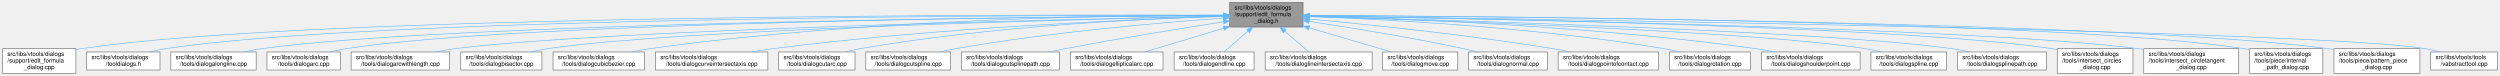
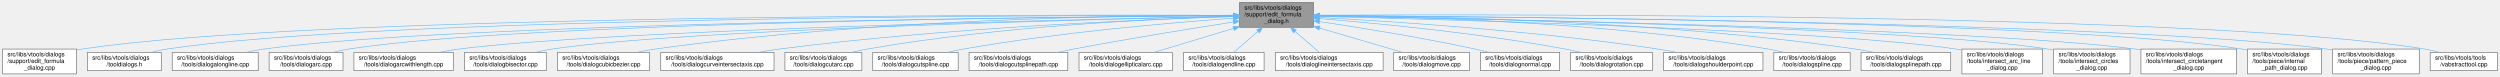
- <svg xmlns="http://www.w3.org/2000/svg" xmlns:xlink="http://www.w3.org/1999/xlink" width="4160pt" height="126pt" viewBox="0.00 0.00 4159.50 126.00">
+ <svg xmlns="http://www.w3.org/2000/svg" xmlns:xlink="http://www.w3.org/1999/xlink" width="4127pt" height="126pt" viewBox="0.00 0.00 4126.50 126.00">
  <g id="graph0" class="graph" transform="scale(1 1) rotate(0) translate(4 122)">
    <g id="node1" class="node">
      <g id="a_node1">
        <a xlink:title=" ">
          <polygon fill="#999999" stroke="#666666" points="2164,-118 2042,-118 2042,-77 2164,-77 2164,-118" />
          <text text-anchor="start" x="2050" y="-106" font-family="Helvetica,sans-Serif" font-size="10.00">src/libs/vtools/dialogs</text>
          <text text-anchor="start" x="2050" y="-95" font-family="Helvetica,sans-Serif" font-size="10.00">/support/edit_formula</text>
          <text text-anchor="middle" x="2103" y="-84" font-family="Helvetica,sans-Serif" font-size="10.00">_dialog.h</text>
        </a>
      </g>
    </g>
    <g id="node2" class="node">
      <g id="a_node2">
        <a xlink:href="../../d7/d8d/edit__formula__dialog_8cpp.html" target="_top" xlink:title=" ">
          <polygon fill="white" stroke="#666666" points="122,-41 0,-41 0,0 122,0 122,-41" />
          <text text-anchor="start" x="8" y="-29" font-family="Helvetica,sans-Serif" font-size="10.00">src/libs/vtools/dialogs</text>
          <text text-anchor="start" x="8" y="-18" font-family="Helvetica,sans-Serif" font-size="10.00">/support/edit_formula</text>
          <text text-anchor="middle" x="61" y="-7" font-family="Helvetica,sans-Serif" font-size="10.00">_dialog.cpp</text>
        </a>
      </g>
    </g>
    <g id="edge1" class="edge">
      <path fill="none" stroke="#63b8ff" d="M2031.83,-96.81C1724.36,-97.82 508.55,-98.03 131,-41 128.13,-40.57 125.21,-40.05 122.28,-39.48" />
      <polygon fill="#63b8ff" stroke="#63b8ff" points="2031.97,-100.31 2041.96,-96.78 2031.94,-93.31 2031.97,-100.31" />
    </g>
    <g id="node3" class="node">
      <g id="a_node3">
        <a xlink:href="../../df/ded/tooldialogs_8h.html" target="_top" xlink:title=" ">
          <polygon fill="white" stroke="#666666" points="262,-35.5 140,-35.5 140,-5.5 262,-5.5 262,-35.5" />
          <text text-anchor="start" x="148" y="-23.5" font-family="Helvetica,sans-Serif" font-size="10.00">src/libs/vtools/dialogs</text>
          <text text-anchor="middle" x="201" y="-12.5" font-family="Helvetica,sans-Serif" font-size="10.00">/tooldialogs.h</text>
        </a>
      </g>
    </g>
    <g id="edge2" class="edge">
      <path fill="none" stroke="#63b8ff" d="M2031.62,-96.64C1737.63,-96.84 619.59,-94.04 271,-41 262.52,-39.71 253.6,-37.73 245.09,-35.52" />
      <polygon fill="#63b8ff" stroke="#63b8ff" points="2031.73,-100.14 2041.73,-96.63 2031.73,-93.14 2031.73,-100.14" />
    </g>
    <g id="node4" class="node">
      <g id="a_node4">
        <a xlink:href="../../d6/d5d/dialogalongline_8cpp.html" target="_top" xlink:title=" ">
          <polygon fill="white" stroke="#666666" points="422,-35.5 280,-35.5 280,-5.5 422,-5.5 422,-35.5" />
          <text text-anchor="start" x="288" y="-23.5" font-family="Helvetica,sans-Serif" font-size="10.00">src/libs/vtools/dialogs</text>
          <text text-anchor="middle" x="351" y="-12.5" font-family="Helvetica,sans-Serif" font-size="10.00">/tools/dialogalongline.cpp</text>
        </a>
      </g>
    </g>
    <g id="edge3" class="edge">
      <path fill="none" stroke="#63b8ff" d="M2031.59,-96.09C1754.12,-94.18 747.41,-84.34 431,-41 421.51,-39.7 411.51,-37.74 401.91,-35.57" />
      <polygon fill="#63b8ff" stroke="#63b8ff" points="2031.9,-99.59 2041.93,-96.16 2031.95,-92.59 2031.9,-99.59" />
    </g>
    <g id="node5" class="node">
      <g id="a_node5">
        <a xlink:href="../../d1/d37/dialogarc_8cpp.html" target="_top" xlink:title=" ">
          <polygon fill="white" stroke="#666666" points="562,-35.5 440,-35.5 440,-5.5 562,-5.5 562,-35.5" />
          <text text-anchor="start" x="448" y="-23.5" font-family="Helvetica,sans-Serif" font-size="10.00">src/libs/vtools/dialogs</text>
          <text text-anchor="middle" x="501" y="-12.5" font-family="Helvetica,sans-Serif" font-size="10.00">/tools/dialogarc.cpp</text>
        </a>
      </g>
    </g>
    <g id="edge4" class="edge">
      <path fill="none" stroke="#63b8ff" d="M2031.46,-96.14C1768.8,-94.47 857.94,-85.53 571,-41 562.65,-39.7 553.87,-37.75 545.47,-35.57" />
      <polygon fill="#63b8ff" stroke="#63b8ff" points="2031.62,-99.64 2041.64,-96.2 2031.66,-92.64 2031.62,-99.64" />
    </g>
    <g id="node6" class="node">
      <g id="a_node6">
        <a xlink:href="../../d2/d29/dialogarcwithlength_8cpp.html" target="_top" xlink:title=" ">
          <polygon fill="white" stroke="#666666" points="744,-35.5 580,-35.5 580,-5.5 744,-5.5 744,-35.5" />
          <text text-anchor="start" x="588" y="-23.5" font-family="Helvetica,sans-Serif" font-size="10.00">src/libs/vtools/dialogs</text>
          <text text-anchor="middle" x="662" y="-12.5" font-family="Helvetica,sans-Serif" font-size="10.00">/tools/dialogarcwithlength.cpp</text>
        </a>
      </g>
    </g>
    <g id="edge5" class="edge">
      <path fill="none" stroke="#63b8ff" d="M2031.67,-95.17C1790.09,-90.41 1003.92,-72.81 753,-41 742.42,-39.66 731.25,-37.71 720.49,-35.56" />
      <polygon fill="#63b8ff" stroke="#63b8ff" points="2031.67,-98.67 2041.74,-95.37 2031.81,-91.67 2031.67,-98.67" />
    </g>
    <g id="node7" class="node">
      <g id="a_node7">
        <a xlink:href="../../da/dfa/dialogbisector_8cpp.html" target="_top" xlink:title=" ">
          <polygon fill="white" stroke="#666666" points="897.5,-35.5 762.5,-35.5 762.5,-5.5 897.5,-5.5 897.5,-35.5" />
          <text text-anchor="start" x="770.5" y="-23.5" font-family="Helvetica,sans-Serif" font-size="10.00">src/libs/vtools/dialogs</text>
          <text text-anchor="middle" x="830" y="-12.5" font-family="Helvetica,sans-Serif" font-size="10.00">/tools/dialogbisector.cpp</text>
        </a>
      </g>
    </g>
    <g id="edge6" class="edge">
      <path fill="none" stroke="#63b8ff" d="M2031.62,-95.08C1808.49,-90.33 1125.97,-73.47 907,-41 898,-39.67 888.52,-37.72 879.41,-35.57" />
      <polygon fill="#63b8ff" stroke="#63b8ff" points="2031.82,-98.58 2041.9,-95.29 2031.97,-91.58 2031.82,-98.58" />
    </g>
    <g id="node8" class="node">
      <g id="a_node8">
        <a xlink:href="../../da/db7/dialogcubicbezier_8cpp.html" target="_top" xlink:title=" ">
          <polygon fill="white" stroke="#666666" points="1068,-35.5 916,-35.5 916,-5.5 1068,-5.5 1068,-35.5" />
          <text text-anchor="start" x="924" y="-23.5" font-family="Helvetica,sans-Serif" font-size="10.00">src/libs/vtools/dialogs</text>
          <text text-anchor="middle" x="992" y="-12.5" font-family="Helvetica,sans-Serif" font-size="10.00">/tools/dialogcubicbezier.cpp</text>
        </a>
      </g>
    </g>
    <g id="edge7" class="edge">
      <path fill="none" stroke="#63b8ff" d="M2031.77,-96.83C1864.33,-96.71 1432.99,-91.09 1077,-41 1067.25,-39.63 1056.98,-37.7 1047.07,-35.58" />
      <polygon fill="#63b8ff" stroke="#63b8ff" points="2031.94,-100.33 2041.94,-96.83 2031.94,-93.33 2031.94,-100.33" />
    </g>
    <g id="node9" class="node">
      <g id="a_node9">
        <a xlink:href="../../dd/d39/dialogcurveintersectaxis_8cpp.html" target="_top" xlink:title=" ">
          <polygon fill="white" stroke="#666666" points="1273.5,-35.5 1086.5,-35.5 1086.5,-5.5 1273.5,-5.5 1273.5,-35.5" />
          <text text-anchor="start" x="1094.5" y="-23.5" font-family="Helvetica,sans-Serif" font-size="10.00">src/libs/vtools/dialogs</text>
          <text text-anchor="middle" x="1180" y="-12.5" font-family="Helvetica,sans-Serif" font-size="10.00">/tools/dialogcurveintersectaxis.cpp</text>
        </a>
      </g>
    </g>
    <g id="edge8" class="edge">
      <path fill="none" stroke="#63b8ff" d="M2031.62,-94.59C1888.77,-90.12 1557.77,-76.55 1282,-41 1270.65,-39.54 1258.65,-37.6 1247.03,-35.51" />
      <polygon fill="#63b8ff" stroke="#63b8ff" points="2031.88,-98.1 2041.99,-94.91 2032.1,-91.1 2031.88,-98.1" />
    </g>
    <g id="node10" class="node">
      <g id="a_node10">
        <a xlink:href="../../d9/d90/dialogcutarc_8cpp.html" target="_top" xlink:title=" ">
          <polygon fill="white" stroke="#666666" points="1418.5,-35.5 1291.5,-35.5 1291.5,-5.5 1418.5,-5.5 1418.5,-35.5" />
          <text text-anchor="start" x="1299.5" y="-23.5" font-family="Helvetica,sans-Serif" font-size="10.00">src/libs/vtools/dialogs</text>
          <text text-anchor="middle" x="1355" y="-12.5" font-family="Helvetica,sans-Serif" font-size="10.00">/tools/dialogcutarc.cpp</text>
        </a>
      </g>
    </g>
    <g id="edge9" class="edge">
      <path fill="none" stroke="#63b8ff" d="M2031.82,-94.92C1908,-91.23 1645.31,-79.19 1427,-41 1418.84,-39.57 1410.25,-37.64 1401.97,-35.54" />
      <polygon fill="#63b8ff" stroke="#63b8ff" points="2031.83,-98.42 2041.93,-95.21 2032.04,-91.43 2031.83,-98.42" />
    </g>
    <g id="node11" class="node">
      <g id="a_node11">
        <a xlink:href="../../d3/d2e/dialogcutspline_8cpp.html" target="_top" xlink:title=" ">
          <polygon fill="white" stroke="#666666" points="1577.5,-35.5 1436.5,-35.5 1436.5,-5.5 1577.5,-5.5 1577.5,-35.5" />
          <text text-anchor="start" x="1444.5" y="-23.5" font-family="Helvetica,sans-Serif" font-size="10.00">src/libs/vtools/dialogs</text>
          <text text-anchor="middle" x="1507" y="-12.5" font-family="Helvetica,sans-Serif" font-size="10.00">/tools/dialogcutspline.cpp</text>
        </a>
      </g>
    </g>
    <g id="edge10" class="edge">
      <path fill="none" stroke="#63b8ff" d="M2031.74,-91.91C1931.64,-84.77 1743.93,-68.84 1586,-41 1577.37,-39.48 1568.29,-37.55 1559.48,-35.5" />
      <polygon fill="#63b8ff" stroke="#63b8ff" points="2031.52,-95.4 2041.74,-92.61 2032.01,-88.42 2031.52,-95.4" />
    </g>
    <g id="node12" class="node">
      <g id="a_node12">
        <a xlink:href="../../df/d30/dialogcutsplinepath_8cpp.html" target="_top" xlink:title=" ">
          <polygon fill="white" stroke="#666666" points="1758.5,-35.5 1595.5,-35.5 1595.5,-5.5 1758.5,-5.5 1758.5,-35.5" />
          <text text-anchor="start" x="1603.5" y="-23.5" font-family="Helvetica,sans-Serif" font-size="10.00">src/libs/vtools/dialogs</text>
          <text text-anchor="middle" x="1677" y="-12.5" font-family="Helvetica,sans-Serif" font-size="10.00">/tools/dialogcutsplinepath.cpp</text>
        </a>
      </g>
    </g>
    <g id="edge11" class="edge">
      <path fill="none" stroke="#63b8ff" d="M2031.55,-85.66C1963.61,-75.11 1858.62,-58.21 1768,-41 1759.11,-39.31 1749.76,-37.43 1740.56,-35.52" />
      <polygon fill="#63b8ff" stroke="#63b8ff" points="2031.3,-89.16 2041.72,-87.23 2032.37,-82.24 2031.3,-89.16" />
    </g>
    <g id="node13" class="node">
      <g id="a_node13">
        <a xlink:href="../../d9/d68/dialogellipticalarc_8cpp.html" target="_top" xlink:title=" ">
          <polygon fill="white" stroke="#666666" points="1931,-35.5 1777,-35.5 1777,-5.5 1931,-5.5 1931,-35.5" />
          <text text-anchor="start" x="1785" y="-23.5" font-family="Helvetica,sans-Serif" font-size="10.00">src/libs/vtools/dialogs</text>
          <text text-anchor="middle" x="1854" y="-12.5" font-family="Helvetica,sans-Serif" font-size="10.00">/tools/dialogellipticalarc.cpp</text>
        </a>
      </g>
    </g>
    <g id="edge12" class="edge">
      <path fill="none" stroke="#63b8ff" d="M2032.1,-75.14C1989.88,-62.43 1937.51,-46.65 1900.51,-35.51" />
      <polygon fill="#63b8ff" stroke="#63b8ff" points="2031.18,-78.52 2041.77,-78.06 2033.2,-71.82 2031.18,-78.52" />
    </g>
    <g id="node14" class="node">
      <g id="a_node14">
        <a xlink:href="../../d3/d15/dialogendline_8cpp.html" target="_top" xlink:title=" ">
          <polygon fill="white" stroke="#666666" points="2082.5,-35.5 1949.5,-35.5 1949.5,-5.5 2082.5,-5.5 2082.5,-35.5" />
          <text text-anchor="start" x="1957.5" y="-23.5" font-family="Helvetica,sans-Serif" font-size="10.00">src/libs/vtools/dialogs</text>
          <text text-anchor="middle" x="2016" y="-12.5" font-family="Helvetica,sans-Serif" font-size="10.00">/tools/dialogendline.cpp</text>
        </a>
      </g>
    </g>
    <g id="edge13" class="edge">
      <path fill="none" stroke="#63b8ff" d="M2072.46,-70.17C2058.97,-58.55 2043.66,-45.34 2032.39,-35.63" />
      <polygon fill="#63b8ff" stroke="#63b8ff" points="2070.28,-72.92 2080.14,-76.79 2074.85,-67.61 2070.28,-72.92" />
    </g>
    <g id="node15" class="node">
      <g id="a_node15">
        <a xlink:href="../../de/d3c/dialoglineintersectaxis_8cpp.html" target="_top" xlink:title=" ">
          <polygon fill="white" stroke="#666666" points="2279,-35.5 2101,-35.5 2101,-5.5 2279,-5.5 2279,-35.5" />
          <text text-anchor="start" x="2109" y="-23.5" font-family="Helvetica,sans-Serif" font-size="10.00">src/libs/vtools/dialogs</text>
          <text text-anchor="middle" x="2190" y="-12.5" font-family="Helvetica,sans-Serif" font-size="10.00">/tools/dialoglineintersectaxis.cpp</text>
        </a>
      </g>
    </g>
    <g id="edge14" class="edge">
      <path fill="none" stroke="#63b8ff" d="M2133.54,-70.17C2147.03,-58.55 2162.34,-45.34 2173.61,-35.63" />
      <polygon fill="#63b8ff" stroke="#63b8ff" points="2131.15,-67.61 2125.86,-76.79 2135.72,-72.92 2131.15,-67.61" />
    </g>
    <g id="node16" class="node">
      <g id="a_node16">
        <a xlink:href="../../d2/d51/dialogmove_8cpp.html" target="_top" xlink:title=" ">
          <polygon fill="white" stroke="#666666" points="2421.5,-35.5 2296.5,-35.5 2296.5,-5.5 2421.5,-5.5 2421.5,-35.5" />
          <text text-anchor="start" x="2304.5" y="-23.5" font-family="Helvetica,sans-Serif" font-size="10.00">src/libs/vtools/dialogs</text>
          <text text-anchor="middle" x="2359" y="-12.5" font-family="Helvetica,sans-Serif" font-size="10.00">/tools/dialogmove.cpp</text>
        </a>
      </g>
    </g>
    <g id="edge15" class="edge">
      <path fill="none" stroke="#63b8ff" d="M2174.02,-75.69C2217.66,-62.91 2272.41,-46.87 2310.98,-35.57" />
      <polygon fill="#63b8ff" stroke="#63b8ff" points="2172.93,-72.37 2164.32,-78.54 2174.9,-79.08 2172.93,-72.37" />
    </g>
    <g id="node17" class="node">
      <g id="a_node17">
        <a xlink:href="../../da/df4/dialognormal_8cpp.html" target="_top" xlink:title=" ">
          <polygon fill="white" stroke="#666666" points="2570.5,-35.5 2439.5,-35.5 2439.5,-5.5 2570.5,-5.5 2570.5,-35.5" />
          <text text-anchor="start" x="2447.5" y="-23.5" font-family="Helvetica,sans-Serif" font-size="10.00">src/libs/vtools/dialogs</text>
          <text text-anchor="middle" x="2505" y="-12.5" font-family="Helvetica,sans-Serif" font-size="10.00">/tools/dialognormal.cpp</text>
        </a>
      </g>
    </g>
    <g id="edge16" class="edge">
      <path fill="none" stroke="#63b8ff" d="M2174.05,-86.37C2240.72,-76.41 2343.07,-59.98 2431,-41 2438.53,-39.37 2446.45,-37.48 2454.19,-35.53" />
      <polygon fill="#63b8ff" stroke="#63b8ff" points="2173.45,-82.92 2164.07,-87.85 2174.47,-89.84 2173.45,-82.92" />
    </g>
    <g id="node18" class="node">
      <g id="a_node18">
-         <a xlink:href="../../d9/df4/dialogpointofcontact_8cpp.html" target="_top" xlink:title=" ">
-           <polygon fill="white" stroke="#666666" points="2755.5,-35.5 2588.5,-35.5 2588.5,-5.5 2755.5,-5.5 2755.5,-35.5" />
+         <a xlink:href="../../dc/d64/dialogrotation_8cpp.html" target="_top" xlink:title=" ">
+           <polygon fill="white" stroke="#666666" points="2723.5,-35.5 2588.5,-35.5 2588.5,-5.5 2723.5,-5.5 2723.5,-35.5" />
          <text text-anchor="start" x="2596.5" y="-23.5" font-family="Helvetica,sans-Serif" font-size="10.00">src/libs/vtools/dialogs</text>
-           <text text-anchor="middle" x="2672" y="-12.5" font-family="Helvetica,sans-Serif" font-size="10.00">/tools/dialogpointofcontact.cpp</text>
+           <text text-anchor="middle" x="2656" y="-12.5" font-family="Helvetica,sans-Serif" font-size="10.00">/tools/dialogrotation.cpp</text>
        </a>
      </g>
    </g>
    <g id="edge17" class="edge">
-       <path fill="none" stroke="#63b8ff" d="M2174.44,-90.28C2267.97,-81.66 2436.86,-64.44 2580,-41 2589.67,-39.42 2599.86,-37.5 2609.79,-35.5" />
-       <polygon fill="#63b8ff" stroke="#63b8ff" points="2173.88,-86.82 2164.24,-91.21 2174.52,-93.79 2173.88,-86.82" />
+       <path fill="none" stroke="#63b8ff" d="M2174.21,-91.24C2267.84,-83.64 2437.19,-67.5 2580,-41 2588.17,-39.48 2596.76,-37.58 2605.11,-35.57" />
+       <polygon fill="#63b8ff" stroke="#63b8ff" points="2173.7,-87.77 2164.01,-92.06 2174.26,-94.75 2173.7,-87.77" />
    </g>
    <g id="node19" class="node">
      <g id="a_node19">
-         <a xlink:href="../../dc/d64/dialogrotation_8cpp.html" target="_top" xlink:title=" ">
-           <polygon fill="white" stroke="#666666" points="2908.5,-35.5 2773.5,-35.5 2773.5,-5.5 2908.5,-5.5 2908.5,-35.5" />
-           <text text-anchor="start" x="2781.5" y="-23.5" font-family="Helvetica,sans-Serif" font-size="10.00">src/libs/vtools/dialogs</text>
-           <text text-anchor="middle" x="2841" y="-12.5" font-family="Helvetica,sans-Serif" font-size="10.00">/tools/dialogrotation.cpp</text>
+         <a xlink:href="../../d3/d23/dialogshoulderpoint_8cpp.html" target="_top" xlink:title=" ">
+           <polygon fill="white" stroke="#666666" points="2906,-35.5 2742,-35.5 2742,-5.5 2906,-5.5 2906,-35.5" />
+           <text text-anchor="start" x="2750" y="-23.5" font-family="Helvetica,sans-Serif" font-size="10.00">src/libs/vtools/dialogs</text>
+           <text text-anchor="middle" x="2824" y="-12.5" font-family="Helvetica,sans-Serif" font-size="10.00">/tools/dialogshoulderpoint.cpp</text>
        </a>
      </g>
    </g>
    <g id="edge18" class="edge">
-       <path fill="none" stroke="#63b8ff" d="M2174.44,-94.43C2296.34,-90.03 2552.01,-76.99 2765,-41 2773.6,-39.55 2782.64,-37.6 2791.38,-35.5" />
-       <polygon fill="#63b8ff" stroke="#63b8ff" points="2173.99,-90.94 2164.12,-94.79 2174.24,-97.94 2173.99,-90.94" />
+       <path fill="none" stroke="#63b8ff" d="M2174.38,-93.08C2291.53,-86.83 2531.7,-71.32 2733,-41 2742.91,-39.51 2753.35,-37.6 2763.49,-35.55" />
+       <polygon fill="#63b8ff" stroke="#63b8ff" points="2173.91,-89.6 2164.11,-93.62 2174.28,-96.59 2173.91,-89.6" />
    </g>
    <g id="node20" class="node">
      <g id="a_node20">
-         <a xlink:href="../../d3/d23/dialogshoulderpoint_8cpp.html" target="_top" xlink:title=" ">
-           <polygon fill="white" stroke="#666666" points="3091,-35.5 2927,-35.5 2927,-5.5 3091,-5.5 3091,-35.5" />
-           <text text-anchor="start" x="2935" y="-23.5" font-family="Helvetica,sans-Serif" font-size="10.00">src/libs/vtools/dialogs</text>
-           <text text-anchor="middle" x="3009" y="-12.5" font-family="Helvetica,sans-Serif" font-size="10.00">/tools/dialogshoulderpoint.cpp</text>
+         <a xlink:href="../../df/de5/dialogspline_8cpp.html" target="_top" xlink:title=" ">
+           <polygon fill="white" stroke="#666666" points="3050,-35.5 2924,-35.5 2924,-5.5 3050,-5.5 3050,-35.5" />
+           <text text-anchor="start" x="2932" y="-23.5" font-family="Helvetica,sans-Serif" font-size="10.00">src/libs/vtools/dialogs</text>
+           <text text-anchor="middle" x="2987" y="-12.5" font-family="Helvetica,sans-Serif" font-size="10.00">/tools/dialogspline.cpp</text>
        </a>
      </g>
    </g>
    <g id="edge19" class="edge">
-       <path fill="none" stroke="#63b8ff" d="M2174.46,-95.07C2316.69,-91.46 2645,-79.34 2918,-41 2928.24,-39.56 2939.05,-37.62 2949.5,-35.53" />
-       <polygon fill="#63b8ff" stroke="#63b8ff" points="2174.05,-91.58 2164.14,-95.32 2174.22,-98.57 2174.05,-91.58" />
+       <path fill="none" stroke="#63b8ff" d="M2174.4,-96.31C2316.44,-94.89 2644.12,-86.49 2915,-41 2923.3,-39.61 2932.03,-37.66 2940.43,-35.54" />
+       <polygon fill="#63b8ff" stroke="#63b8ff" points="2174.05,-92.81 2164.08,-96.4 2174.12,-99.81 2174.05,-92.81" />
    </g>
    <g id="node21" class="node">
      <g id="a_node21">
-         <a xlink:href="../../df/de5/dialogspline_8cpp.html" target="_top" xlink:title=" ">
-           <polygon fill="white" stroke="#666666" points="3235,-35.5 3109,-35.5 3109,-5.5 3235,-5.5 3235,-35.5" />
-           <text text-anchor="start" x="3117" y="-23.5" font-family="Helvetica,sans-Serif" font-size="10.00">src/libs/vtools/dialogs</text>
-           <text text-anchor="middle" x="3172" y="-12.5" font-family="Helvetica,sans-Serif" font-size="10.00">/tools/dialogspline.cpp</text>
+         <a xlink:href="../../dc/dc2/dialogsplinepath_8cpp.html" target="_top" xlink:title=" ">
+           <polygon fill="white" stroke="#666666" points="3216,-35.5 3068,-35.5 3068,-5.5 3216,-5.5 3216,-35.5" />
+           <text text-anchor="start" x="3076" y="-23.5" font-family="Helvetica,sans-Serif" font-size="10.00">src/libs/vtools/dialogs</text>
+           <text text-anchor="middle" x="3142" y="-12.5" font-family="Helvetica,sans-Serif" font-size="10.00">/tools/dialogsplinepath.cpp</text>
        </a>
      </g>
    </g>
    <g id="edge20" class="edge">
-       <path fill="none" stroke="#63b8ff" d="M2174.41,-94.46C2371.7,-88.53 2921.46,-69.82 3100,-41 3108.44,-39.64 3117.31,-37.68 3125.83,-35.53" />
-       <polygon fill="#63b8ff" stroke="#63b8ff" points="2174.05,-90.97 2164.16,-94.77 2174.26,-97.97 2174.05,-90.97" />
+       <path fill="none" stroke="#63b8ff" d="M2174.19,-96.56C2333.56,-95.77 2730.79,-88.72 3059,-41 3068.52,-39.62 3078.56,-37.68 3088.24,-35.56" />
+       <polygon fill="#63b8ff" stroke="#63b8ff" points="2174.03,-93.06 2164.04,-96.6 2174.06,-100.06 2174.03,-93.06" />
    </g>
    <g id="node22" class="node">
      <g id="a_node22">
-         <a xlink:href="../../dc/dc2/dialogsplinepath_8cpp.html" target="_top" xlink:title=" ">
-           <polygon fill="white" stroke="#666666" points="3401,-35.5 3253,-35.5 3253,-5.5 3401,-5.5 3401,-35.5" />
-           <text text-anchor="start" x="3261" y="-23.5" font-family="Helvetica,sans-Serif" font-size="10.00">src/libs/vtools/dialogs</text>
-           <text text-anchor="middle" x="3327" y="-12.5" font-family="Helvetica,sans-Serif" font-size="10.00">/tools/dialogsplinepath.cpp</text>
+         <a xlink:href="../../d3/d40/intersect__arc__line__dialog_8cpp.html" target="_top" xlink:title=" ">
+           <polygon fill="white" stroke="#666666" points="3367.5,-41 3234.5,-41 3234.5,0 3367.5,0 3367.5,-41" />
+           <text text-anchor="start" x="3242.5" y="-29" font-family="Helvetica,sans-Serif" font-size="10.00">src/libs/vtools/dialogs</text>
+           <text text-anchor="start" x="3242.5" y="-18" font-family="Helvetica,sans-Serif" font-size="10.00">/tools/intersect_arc_line</text>
+           <text text-anchor="middle" x="3301" y="-7" font-family="Helvetica,sans-Serif" font-size="10.00">_dialog.cpp</text>
        </a>
      </g>
    </g>
    <g id="edge21" class="edge">
-       <path fill="none" stroke="#63b8ff" d="M2174.37,-94.73C2390.53,-89.11 3035.92,-70.26 3244,-41 3253.67,-39.64 3263.88,-37.68 3273.69,-35.53" />
-       <polygon fill="#63b8ff" stroke="#63b8ff" points="2174.01,-91.24 2164.1,-95 2174.19,-98.24 2174.01,-91.24" />
+       <path fill="none" stroke="#63b8ff" d="M2174.33,-94.85C2388.06,-89.62 3021.05,-71.89 3225,-41 3228.1,-40.53 3231.25,-39.99 3234.43,-39.39" />
+       <polygon fill="#63b8ff" stroke="#63b8ff" points="2174.08,-91.36 2164.17,-95.1 2174.25,-98.36 2174.08,-91.36" />
    </g>
    <g id="node23" class="node">
      <g id="a_node23">
        <a xlink:href="../../d5/de8/intersect__circles__dialog_8cpp.html" target="_top" xlink:title=" ">
-           <polygon fill="white" stroke="#666666" points="3545,-41 3419,-41 3419,0 3545,0 3545,-41" />
-           <text text-anchor="start" x="3427" y="-29" font-family="Helvetica,sans-Serif" font-size="10.00">src/libs/vtools/dialogs</text>
-           <text text-anchor="start" x="3427" y="-18" font-family="Helvetica,sans-Serif" font-size="10.00">/tools/intersect_circles</text>
-           <text text-anchor="middle" x="3482" y="-7" font-family="Helvetica,sans-Serif" font-size="10.00">_dialog.cpp</text>
+           <polygon fill="white" stroke="#666666" points="3512,-41 3386,-41 3386,0 3512,0 3512,-41" />
+           <text text-anchor="start" x="3394" y="-29" font-family="Helvetica,sans-Serif" font-size="10.00">src/libs/vtools/dialogs</text>
+           <text text-anchor="start" x="3394" y="-18" font-family="Helvetica,sans-Serif" font-size="10.00">/tools/intersect_circles</text>
+           <text text-anchor="middle" x="3449" y="-7" font-family="Helvetica,sans-Serif" font-size="10.00">_dialog.cpp</text>
        </a>
      </g>
    </g>
    <g id="edge22" class="edge">
-       <path fill="none" stroke="#63b8ff" d="M2174.5,-95.55C2411.33,-92.09 3168.8,-78.31 3410,-41 3412.94,-40.54 3415.94,-40.01 3418.95,-39.42" />
-       <polygon fill="#63b8ff" stroke="#63b8ff" points="2174.24,-92.06 2164.29,-95.7 2174.34,-99.06 2174.24,-92.06" />
+       <path fill="none" stroke="#63b8ff" d="M2174.29,-95.47C2406.93,-91.77 3142.44,-77.41 3377,-41 3379.94,-40.54 3382.94,-40.01 3385.95,-39.42" />
+       <polygon fill="#63b8ff" stroke="#63b8ff" points="2174.2,-91.97 2164.25,-95.62 2174.31,-98.97 2174.2,-91.97" />
    </g>
    <g id="node24" class="node">
      <g id="a_node24">
        <a xlink:href="../../d5/d5a/intersect__circletangent__dialog_8cpp.html" target="_top" xlink:title=" ">
-           <polygon fill="white" stroke="#666666" points="3721,-41 3563,-41 3563,0 3721,0 3721,-41" />
-           <text text-anchor="start" x="3571" y="-29" font-family="Helvetica,sans-Serif" font-size="10.00">src/libs/vtools/dialogs</text>
-           <text text-anchor="start" x="3571" y="-18" font-family="Helvetica,sans-Serif" font-size="10.00">/tools/intersect_circletangent</text>
-           <text text-anchor="middle" x="3642" y="-7" font-family="Helvetica,sans-Serif" font-size="10.00">_dialog.cpp</text>
+           <polygon fill="white" stroke="#666666" points="3688,-41 3530,-41 3530,0 3688,0 3688,-41" />
+           <text text-anchor="start" x="3538" y="-29" font-family="Helvetica,sans-Serif" font-size="10.00">src/libs/vtools/dialogs</text>
+           <text text-anchor="start" x="3538" y="-18" font-family="Helvetica,sans-Serif" font-size="10.00">/tools/intersect_circletangent</text>
+           <text text-anchor="middle" x="3609" y="-7" font-family="Helvetica,sans-Serif" font-size="10.00">_dialog.cpp</text>
        </a>
      </g>
    </g>
    <g id="edge23" class="edge">
-       <path fill="none" stroke="#63b8ff" d="M2174.47,-95.47C2427.86,-91.55 3282.58,-75.97 3554,-41 3556.95,-40.62 3559.94,-40.19 3562.96,-39.72" />
-       <polygon fill="#63b8ff" stroke="#63b8ff" points="2174.23,-91.97 2164.29,-95.62 2174.34,-98.97 2174.23,-91.97" />
+       <path fill="none" stroke="#63b8ff" d="M2174.12,-95.4C2423.32,-91.28 3256.21,-75.24 3521,-41 3523.95,-40.62 3526.94,-40.19 3529.96,-39.71" />
+       <polygon fill="#63b8ff" stroke="#63b8ff" points="2174.04,-91.9 2164.1,-95.56 2174.15,-98.9 2174.04,-91.9" />
    </g>
    <g id="node25" class="node">
      <g id="a_node25">
        <a xlink:href="../../de/d8d/internal__path__dialog_8cpp.html" target="_top" xlink:title=" ">
-           <polygon fill="white" stroke="#666666" points="3861,-41 3739,-41 3739,0 3861,0 3861,-41" />
-           <text text-anchor="start" x="3747" y="-29" font-family="Helvetica,sans-Serif" font-size="10.00">src/libs/vtools/dialogs</text>
-           <text text-anchor="start" x="3747" y="-18" font-family="Helvetica,sans-Serif" font-size="10.00">/tools/piece/internal</text>
-           <text text-anchor="middle" x="3800" y="-7" font-family="Helvetica,sans-Serif" font-size="10.00">_path_dialog.cpp</text>
+           <polygon fill="white" stroke="#666666" points="3828,-41 3706,-41 3706,0 3828,0 3828,-41" />
+           <text text-anchor="start" x="3714" y="-29" font-family="Helvetica,sans-Serif" font-size="10.00">src/libs/vtools/dialogs</text>
+           <text text-anchor="start" x="3714" y="-18" font-family="Helvetica,sans-Serif" font-size="10.00">/tools/piece/internal</text>
+           <text text-anchor="middle" x="3767" y="-7" font-family="Helvetica,sans-Serif" font-size="10.00">_path_dialog.cpp</text>
        </a>
      </g>
    </g>
    <g id="edge24" class="edge">
-       <path fill="none" stroke="#63b8ff" d="M2174.36,-96.32C2447.09,-95.27 3423.53,-88.22 3730,-41 3732.87,-40.56 3735.79,-40.04 3738.72,-39.46" />
-       <polygon fill="#63b8ff" stroke="#63b8ff" points="2174.18,-92.82 2164.19,-96.35 2174.21,-99.82 2174.18,-92.82" />
+       <path fill="none" stroke="#63b8ff" d="M2174.27,-96.26C2443.34,-95 3397.26,-87.3 3697,-41 3699.87,-40.56 3702.78,-40.04 3705.72,-39.46" />
+       <polygon fill="#63b8ff" stroke="#63b8ff" points="2174.22,-92.76 2164.24,-96.3 2174.25,-99.76 2174.22,-92.76" />
    </g>
    <g id="node26" class="node">
      <g id="a_node26">
        <a xlink:href="../../de/d46/pattern__piece__dialog_8cpp.html" target="_top" xlink:title=" ">
-           <polygon fill="white" stroke="#666666" points="4022.5,-41 3879.5,-41 3879.5,0 4022.5,0 4022.5,-41" />
-           <text text-anchor="start" x="3887.5" y="-29" font-family="Helvetica,sans-Serif" font-size="10.00">src/libs/vtools/dialogs</text>
-           <text text-anchor="start" x="3887.5" y="-18" font-family="Helvetica,sans-Serif" font-size="10.00">/tools/piece/pattern_piece</text>
-           <text text-anchor="middle" x="3951" y="-7" font-family="Helvetica,sans-Serif" font-size="10.00">_dialog.cpp</text>
+           <polygon fill="white" stroke="#666666" points="3989.5,-41 3846.5,-41 3846.5,0 3989.5,0 3989.5,-41" />
+           <text text-anchor="start" x="3854.5" y="-29" font-family="Helvetica,sans-Serif" font-size="10.00">src/libs/vtools/dialogs</text>
+           <text text-anchor="start" x="3854.5" y="-18" font-family="Helvetica,sans-Serif" font-size="10.00">/tools/piece/pattern_piece</text>
+           <text text-anchor="middle" x="3918" y="-7" font-family="Helvetica,sans-Serif" font-size="10.00">_dialog.cpp</text>
        </a>
      </g>
    </g>
    <g id="edge25" class="edge">
-       <path fill="none" stroke="#63b8ff" d="M2174.62,-96.21C2462.25,-94.73 3534.04,-86.23 3870,-41 3873.01,-40.59 3876.07,-40.12 3879.16,-39.6" />
-       <polygon fill="#63b8ff" stroke="#63b8ff" points="2174.3,-92.71 2164.31,-96.26 2174.33,-99.71 2174.3,-92.71" />
+       <path fill="none" stroke="#63b8ff" d="M2174.23,-96.16C2457.89,-94.5 3507.69,-85.43 3837,-41 3840.01,-40.59 3843.07,-40.12 3846.16,-39.6" />
+       <polygon fill="#63b8ff" stroke="#63b8ff" points="2174.05,-92.66 2164.07,-96.22 2174.09,-99.66 2174.05,-92.66" />
    </g>
    <g id="node27" class="node">
      <g id="a_node27">
        <a xlink:href="../../d9/d4e/vabstracttool_8cpp.html" target="_top" xlink:title=" ">
-           <polygon fill="white" stroke="#666666" points="4151.5,-35.5 4040.5,-35.5 4040.5,-5.5 4151.5,-5.5 4151.5,-35.5" />
-           <text text-anchor="start" x="4048.5" y="-23.5" font-family="Helvetica,sans-Serif" font-size="10.00">src/libs/vtools/tools</text>
-           <text text-anchor="middle" x="4096" y="-12.5" font-family="Helvetica,sans-Serif" font-size="10.00">/vabstracttool.cpp</text>
+           <polygon fill="white" stroke="#666666" points="4118.5,-35.5 4007.5,-35.5 4007.5,-5.5 4118.5,-5.5 4118.5,-35.5" />
+           <text text-anchor="start" x="4015.5" y="-23.5" font-family="Helvetica,sans-Serif" font-size="10.00">src/libs/vtools/tools</text>
+           <text text-anchor="middle" x="4063" y="-12.5" font-family="Helvetica,sans-Serif" font-size="10.00">/vabstracttool.cpp</text>
        </a>
      </g>
    </g>
    <g id="edge26" class="edge">
-       <path fill="none" stroke="#63b8ff" d="M2174.46,-95.57C2501.36,-91.18 3846.33,-71.39 4032,-41 4039.79,-39.72 4047.96,-37.75 4055.76,-35.54" />
-       <polygon fill="#63b8ff" stroke="#63b8ff" points="2174.13,-92.08 2164.18,-95.71 2174.22,-99.08 2174.13,-92.08" />
+       <path fill="none" stroke="#63b8ff" d="M2174.38,-96.95C2474.86,-98.44 3637.89,-100.2 3999,-41 4006.79,-39.72 4014.96,-37.75 4022.76,-35.54" />
+       <polygon fill="#63b8ff" stroke="#63b8ff" points="2174.08,-93.45 2164.06,-96.89 2174.04,-100.45 2174.08,-93.45" />
    </g>
  </g>
</svg>
